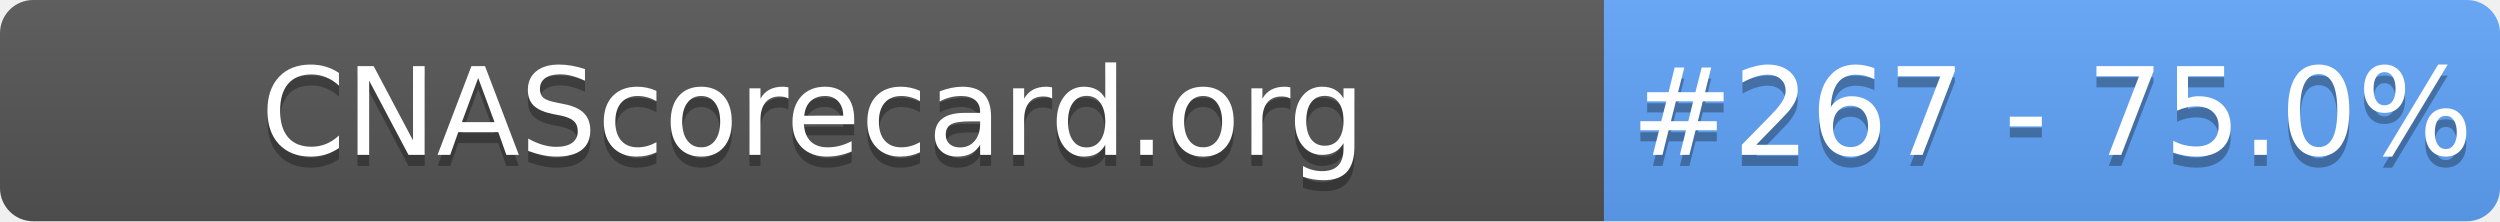
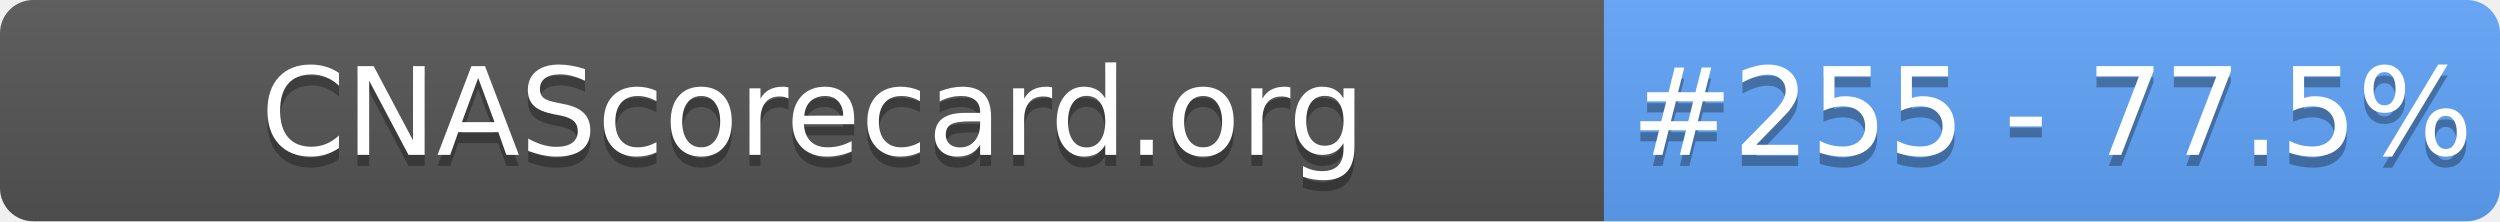
- <svg xmlns="http://www.w3.org/2000/svg" width="226" height="20" role="img" aria-label="CNAScorecard.org: #267 - 75.0%">
+ <svg xmlns="http://www.w3.org/2000/svg" width="226" height="20" role="img" aria-label="CNAScorecard.org: #255 - 77.5%">
  <linearGradient id="s" x2="0" y2="100%">
    <stop offset="0" stop-color="#bbb" stop-opacity=".1" />
    <stop offset="1" stop-opacity=".1" />
  </linearGradient>
  <clipPath id="r">
    <rect width="226" height="20" rx="3" fill="#fff" />
  </clipPath>
  <g clip-path="url(#r)">
    <rect width="145" height="20" fill="#555" />
    <rect x="145" width="81" height="20" fill="#60A5FA" />
    <rect width="226" height="20" fill="url(#s)" />
  </g>
  <g fill="#fff" text-anchor="middle" font-family="Verdana,Geneva,DejaVu Sans,sans-serif" text-rendering="geometricPrecision" font-size="110">
    <text aria-hidden="true" x="735" y="150" fill="#010101" fill-opacity=".3" transform="scale(.1)" textLength="1350">CNAScorecard.org</text>
    <text x="735" y="140" transform="scale(.1)" fill="#fff" textLength="1350">CNAScorecard.org</text>
-     <text aria-hidden="true" x="1855" y="150" fill="#010101" fill-opacity=".3" transform="scale(.1)" textLength="660">#267 - 75.0%</text>
-     <text x="1855" y="140" transform="scale(.1)" fill="#fff" textLength="660">#267 - 75.0%</text>
+     <text aria-hidden="true" x="1855" y="150" fill="#010101" fill-opacity=".3" transform="scale(.1)" textLength="660">#255 - 77.5%</text>
+     <text x="1855" y="140" transform="scale(.1)" fill="#fff" textLength="660">#255 - 77.5%</text>
  </g>
</svg>
